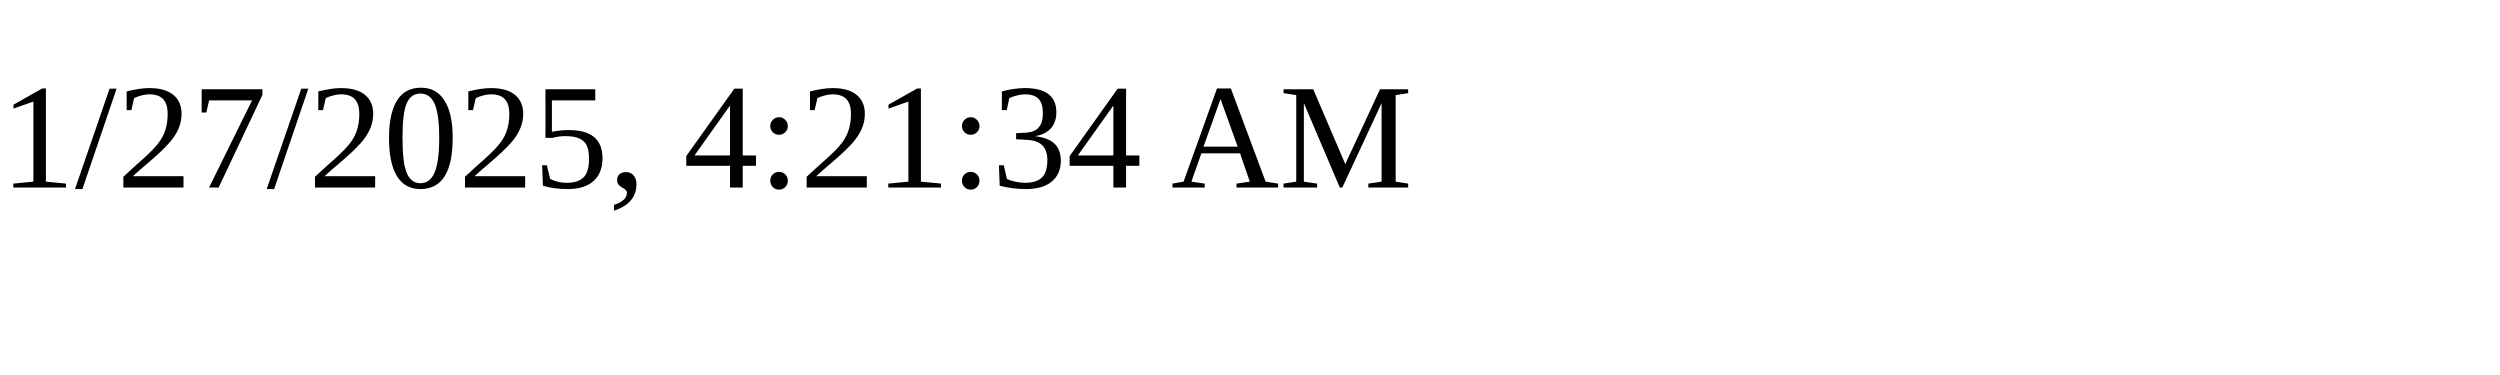
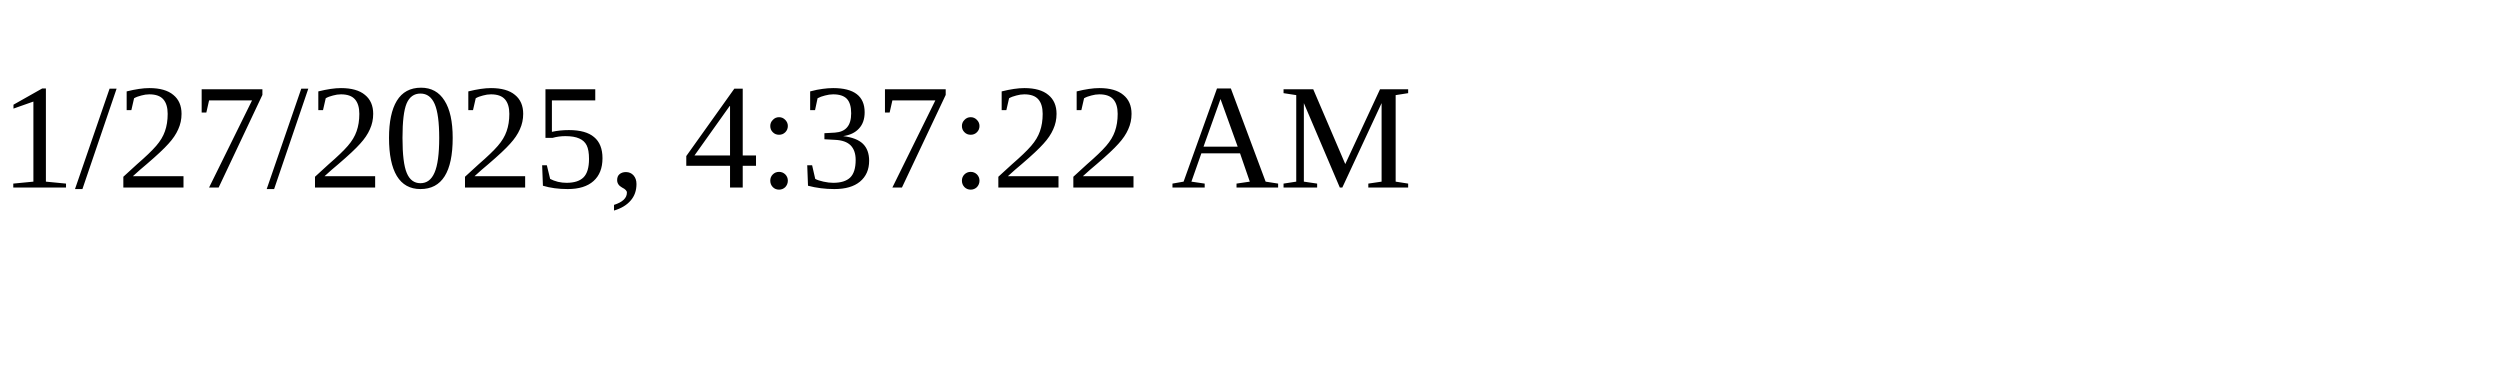
<svg xmlns="http://www.w3.org/2000/svg" height="30" width="200">
-   <text x="0" y="15">1/27/2025, 4:21:34 AM</text>
+   <text x="0" y="15">1/27/2025, 4:37:22 AM</text>
</svg>
